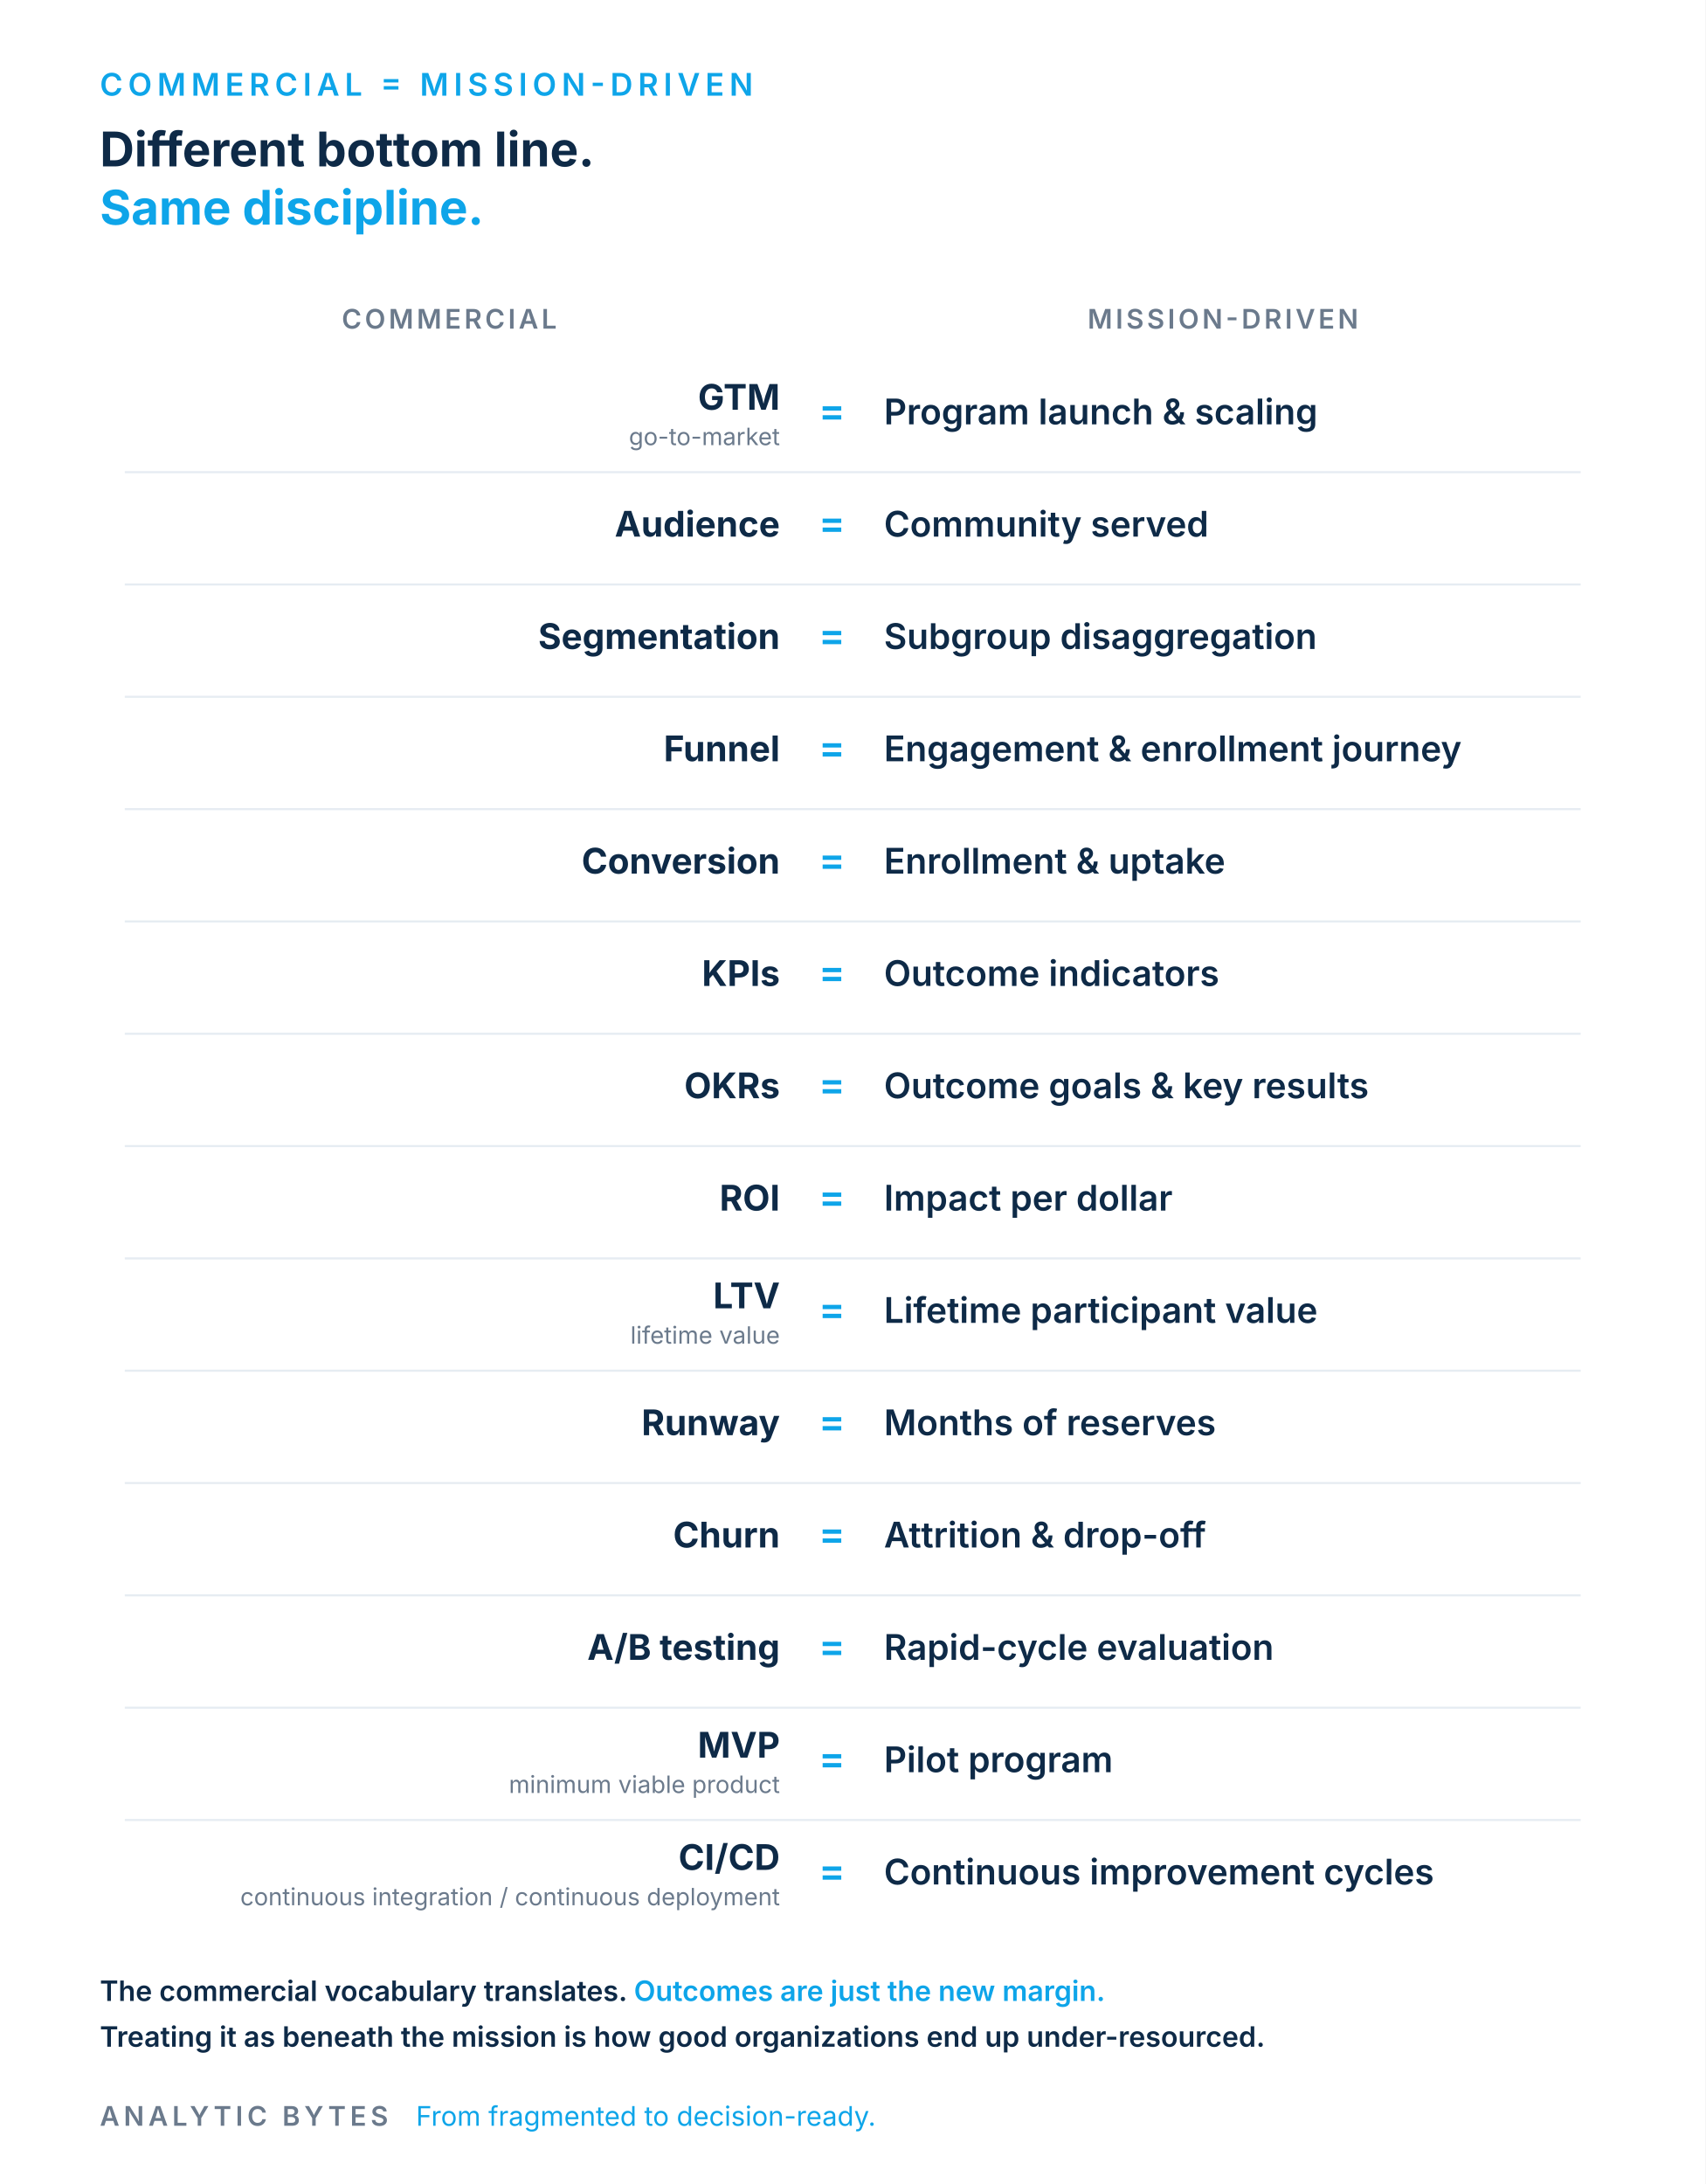
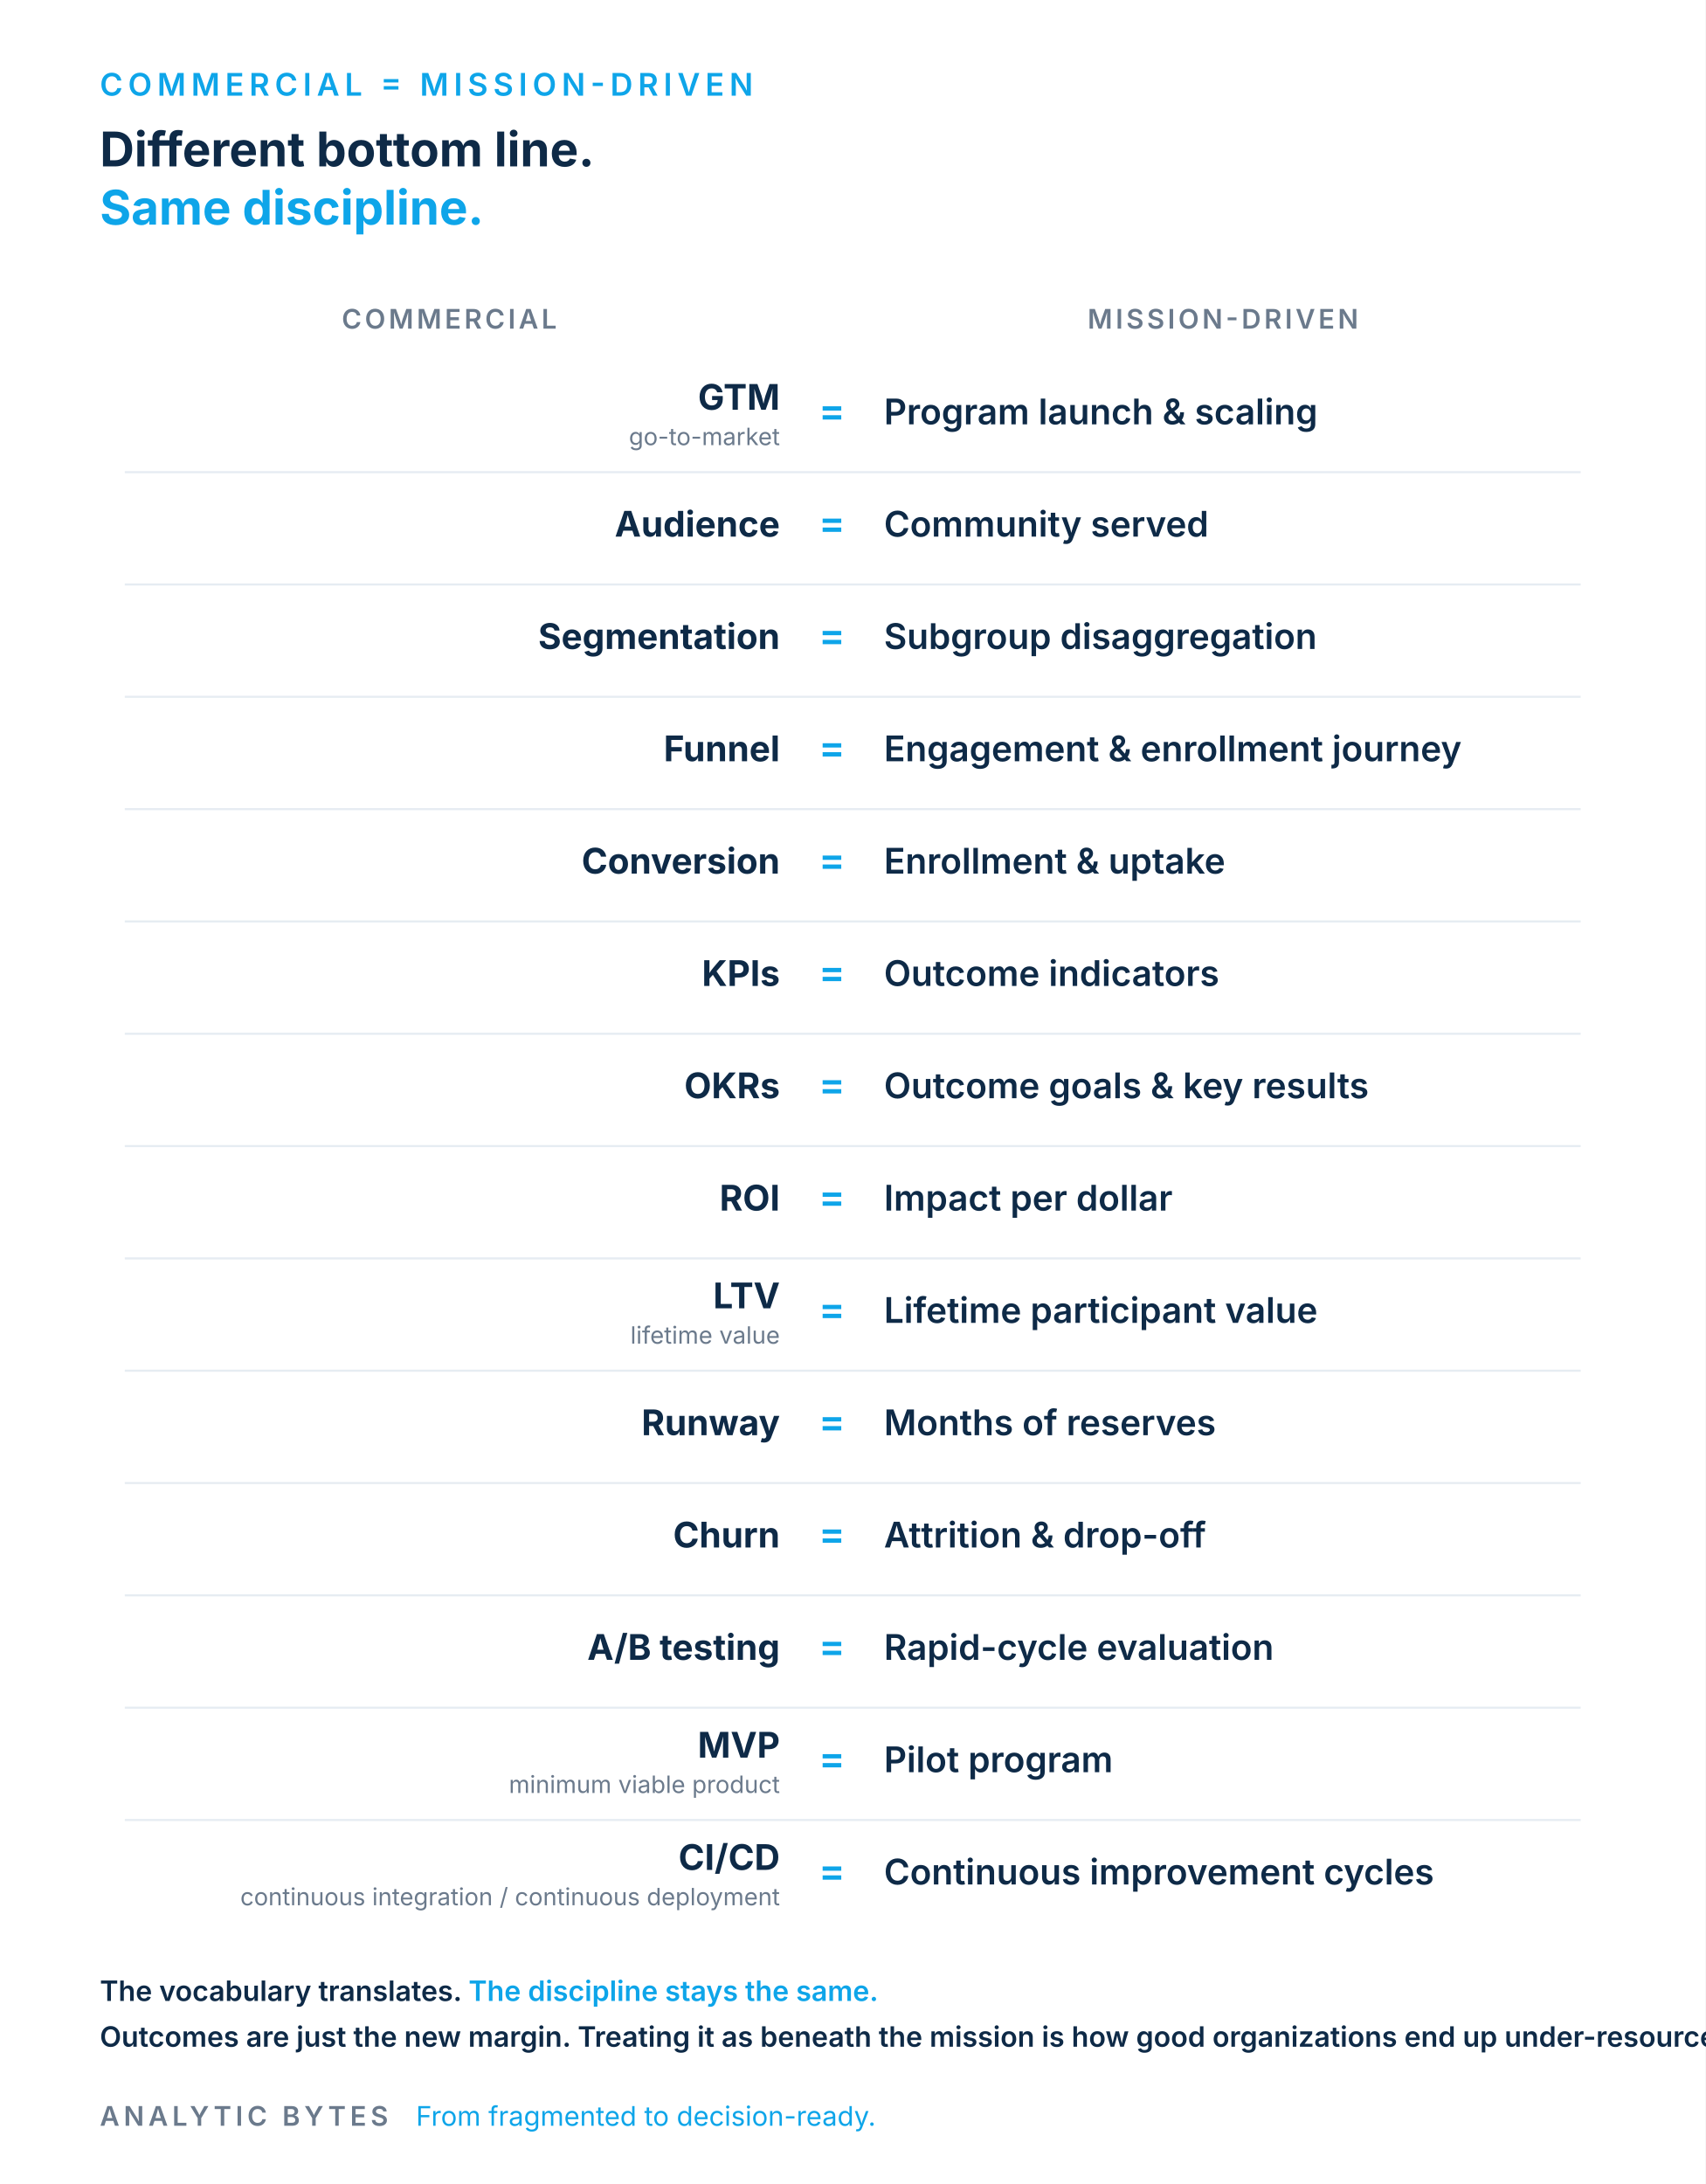
<svg xmlns="http://www.w3.org/2000/svg" viewBox="0 0 820 1050" role="img" aria-labelledby="ttl desc" font-family="Inter,Helvetica,Arial,sans-serif">
  <rect width="820" height="1050" fill="#FFFFFF" />
  <text x="48" y="46" font-size="15" letter-spacing="2.5" fill="#0EA5E9" font-weight="600">COMMERCIAL  =  MISSION-DRIVEN</text>
  <text x="48" y="80" font-size="23" fill="#0E2A47" font-weight="700">Different bottom line.</text>
  <text x="48" y="108" font-size="23" fill="#0EA5E9" font-weight="700">Same discipline.</text>
  <text x="216" y="158" font-size="13" letter-spacing="1.5" fill="#6B7A8C" font-weight="600" text-anchor="middle">COMMERCIAL</text>
  <text x="588" y="158" font-size="13" letter-spacing="1.5" fill="#6B7A8C" font-weight="600" text-anchor="middle">MISSION-DRIVEN</text>
  <text x="375" y="197" font-size="17" fill="#0E2A47" font-weight="700" text-anchor="end">GTM</text>
  <text x="375" y="214" font-size="11.5" fill="#6B7A8C" text-anchor="end">go-to-market</text>
  <text x="400" y="204" font-size="19" fill="#0EA5E9" font-weight="600" text-anchor="middle">=</text>
  <text x="425" y="204" font-size="17" fill="#0E2A47" font-weight="600">Program launch &amp; scaling</text>
  <line x1="60" y1="227" x2="760" y2="227" stroke="#E6ECF2" stroke-width="1" />
  <text x="375" y="258" font-size="17" fill="#0E2A47" font-weight="700" text-anchor="end">Audience</text>
  <text x="400" y="258" font-size="19" fill="#0EA5E9" font-weight="600" text-anchor="middle">=</text>
  <text x="425" y="258" font-size="17" fill="#0E2A47" font-weight="600">Community served</text>
  <line x1="60" y1="281" x2="760" y2="281" stroke="#E6ECF2" stroke-width="1" />
  <text x="375" y="312" font-size="17" fill="#0E2A47" font-weight="700" text-anchor="end">Segmentation</text>
  <text x="400" y="312" font-size="19" fill="#0EA5E9" font-weight="600" text-anchor="middle">=</text>
  <text x="425" y="312" font-size="17" fill="#0E2A47" font-weight="600">Subgroup disaggregation</text>
  <line x1="60" y1="335" x2="760" y2="335" stroke="#E6ECF2" stroke-width="1" />
  <text x="375" y="366" font-size="17" fill="#0E2A47" font-weight="700" text-anchor="end">Funnel</text>
  <text x="400" y="366" font-size="19" fill="#0EA5E9" font-weight="600" text-anchor="middle">=</text>
  <text x="425" y="366" font-size="17" fill="#0E2A47" font-weight="600">Engagement &amp; enrollment journey</text>
  <line x1="60" y1="389" x2="760" y2="389" stroke="#E6ECF2" stroke-width="1" />
  <text x="375" y="420" font-size="17" fill="#0E2A47" font-weight="700" text-anchor="end">Conversion</text>
  <text x="400" y="420" font-size="19" fill="#0EA5E9" font-weight="600" text-anchor="middle">=</text>
  <text x="425" y="420" font-size="17" fill="#0E2A47" font-weight="600">Enrollment &amp; uptake</text>
  <line x1="60" y1="443" x2="760" y2="443" stroke="#E6ECF2" stroke-width="1" />
  <text x="375" y="474" font-size="17" fill="#0E2A47" font-weight="700" text-anchor="end">KPIs</text>
  <text x="400" y="474" font-size="19" fill="#0EA5E9" font-weight="600" text-anchor="middle">=</text>
  <text x="425" y="474" font-size="17" fill="#0E2A47" font-weight="600">Outcome indicators</text>
  <line x1="60" y1="497" x2="760" y2="497" stroke="#E6ECF2" stroke-width="1" />
  <text x="375" y="528" font-size="17" fill="#0E2A47" font-weight="700" text-anchor="end">OKRs</text>
  <text x="400" y="528" font-size="19" fill="#0EA5E9" font-weight="600" text-anchor="middle">=</text>
  <text x="425" y="528" font-size="17" fill="#0E2A47" font-weight="600">Outcome goals &amp; key results</text>
  <line x1="60" y1="551" x2="760" y2="551" stroke="#E6ECF2" stroke-width="1" />
  <text x="375" y="582" font-size="17" fill="#0E2A47" font-weight="700" text-anchor="end">ROI</text>
  <text x="400" y="582" font-size="19" fill="#0EA5E9" font-weight="600" text-anchor="middle">=</text>
  <text x="425" y="582" font-size="17" fill="#0E2A47" font-weight="600">Impact per dollar</text>
  <line x1="60" y1="605" x2="760" y2="605" stroke="#E6ECF2" stroke-width="1" />
  <text x="375" y="629" font-size="17" fill="#0E2A47" font-weight="700" text-anchor="end">LTV</text>
  <text x="375" y="646" font-size="11.5" fill="#6B7A8C" text-anchor="end">lifetime value</text>
  <text x="400" y="636" font-size="19" fill="#0EA5E9" font-weight="600" text-anchor="middle">=</text>
  <text x="425" y="636" font-size="17" fill="#0E2A47" font-weight="600">Lifetime participant value</text>
  <line x1="60" y1="659" x2="760" y2="659" stroke="#E6ECF2" stroke-width="1" />
  <text x="375" y="690" font-size="17" fill="#0E2A47" font-weight="700" text-anchor="end">Runway</text>
  <text x="400" y="690" font-size="19" fill="#0EA5E9" font-weight="600" text-anchor="middle">=</text>
  <text x="425" y="690" font-size="17" fill="#0E2A47" font-weight="600">Months of reserves</text>
  <line x1="60" y1="713" x2="760" y2="713" stroke="#E6ECF2" stroke-width="1" />
  <text x="375" y="744" font-size="17" fill="#0E2A47" font-weight="700" text-anchor="end">Churn</text>
  <text x="400" y="744" font-size="19" fill="#0EA5E9" font-weight="600" text-anchor="middle">=</text>
  <text x="425" y="744" font-size="17" fill="#0E2A47" font-weight="600">Attrition &amp; drop-off</text>
  <line x1="60" y1="767" x2="760" y2="767" stroke="#E6ECF2" stroke-width="1" />
  <text x="375" y="798" font-size="17" fill="#0E2A47" font-weight="700" text-anchor="end">A/B testing</text>
  <text x="400" y="798" font-size="19" fill="#0EA5E9" font-weight="600" text-anchor="middle">=</text>
  <text x="425" y="798" font-size="17" fill="#0E2A47" font-weight="600">Rapid-cycle evaluation</text>
  <line x1="60" y1="821" x2="760" y2="821" stroke="#E6ECF2" stroke-width="1" />
  <text x="375" y="845" font-size="17" fill="#0E2A47" font-weight="700" text-anchor="end">MVP</text>
  <text x="375" y="862" font-size="11.5" fill="#6B7A8C" text-anchor="end">minimum viable product</text>
  <text x="400" y="852" font-size="19" fill="#0EA5E9" font-weight="600" text-anchor="middle">=</text>
  <text x="425" y="852" font-size="17" fill="#0E2A47" font-weight="600">Pilot program</text>
  <line x1="60" y1="875" x2="760" y2="875" stroke="#E6ECF2" stroke-width="1" />
  <text x="375" y="899" font-size="17" fill="#0E2A47" font-weight="700" text-anchor="end">CI/CD</text>
  <text x="375" y="916" font-size="11.5" fill="#6B7A8C" text-anchor="end">continuous integration / continuous deployment</text>
  <text x="400" y="906" font-size="19" fill="#0EA5E9" font-weight="600" text-anchor="middle">=</text>
  <text x="425" y="906" font-size="17" fill="#0E2A47" font-weight="600">Continuous improvement cycles</text>
-   <text x="48" y="962" font-size="13.5" fill="#0E2A47" font-weight="600">The commercial vocabulary translates. <tspan fill="#0EA5E9">Outcomes are just the new margin.</tspan>
+   <text x="48" y="962" font-size="13.5" fill="#0E2A47" font-weight="600">The vocabulary translates. <tspan fill="#0EA5E9">The discipline stays the same.</tspan>
  </text>
-   <text x="48" y="984" font-size="13.5" fill="#0E2A47" font-weight="600">Treating it as beneath the mission is how good organizations end up under-resourced.</text>
+   <text x="48" y="984" font-size="13.5" fill="#0E2A47" font-weight="600">Outcomes are just the new margin. Treating it as beneath the mission is how good organizations end up under-resourced.</text>
  <text x="48" y="1022" font-size="13" letter-spacing="2" fill="#6B7A8C" font-weight="600">ANALYTIC BYTES</text>
  <text x="200" y="1022" font-size="13" fill="#0EA5E9">From fragmented to decision-ready.</text>
</svg>
